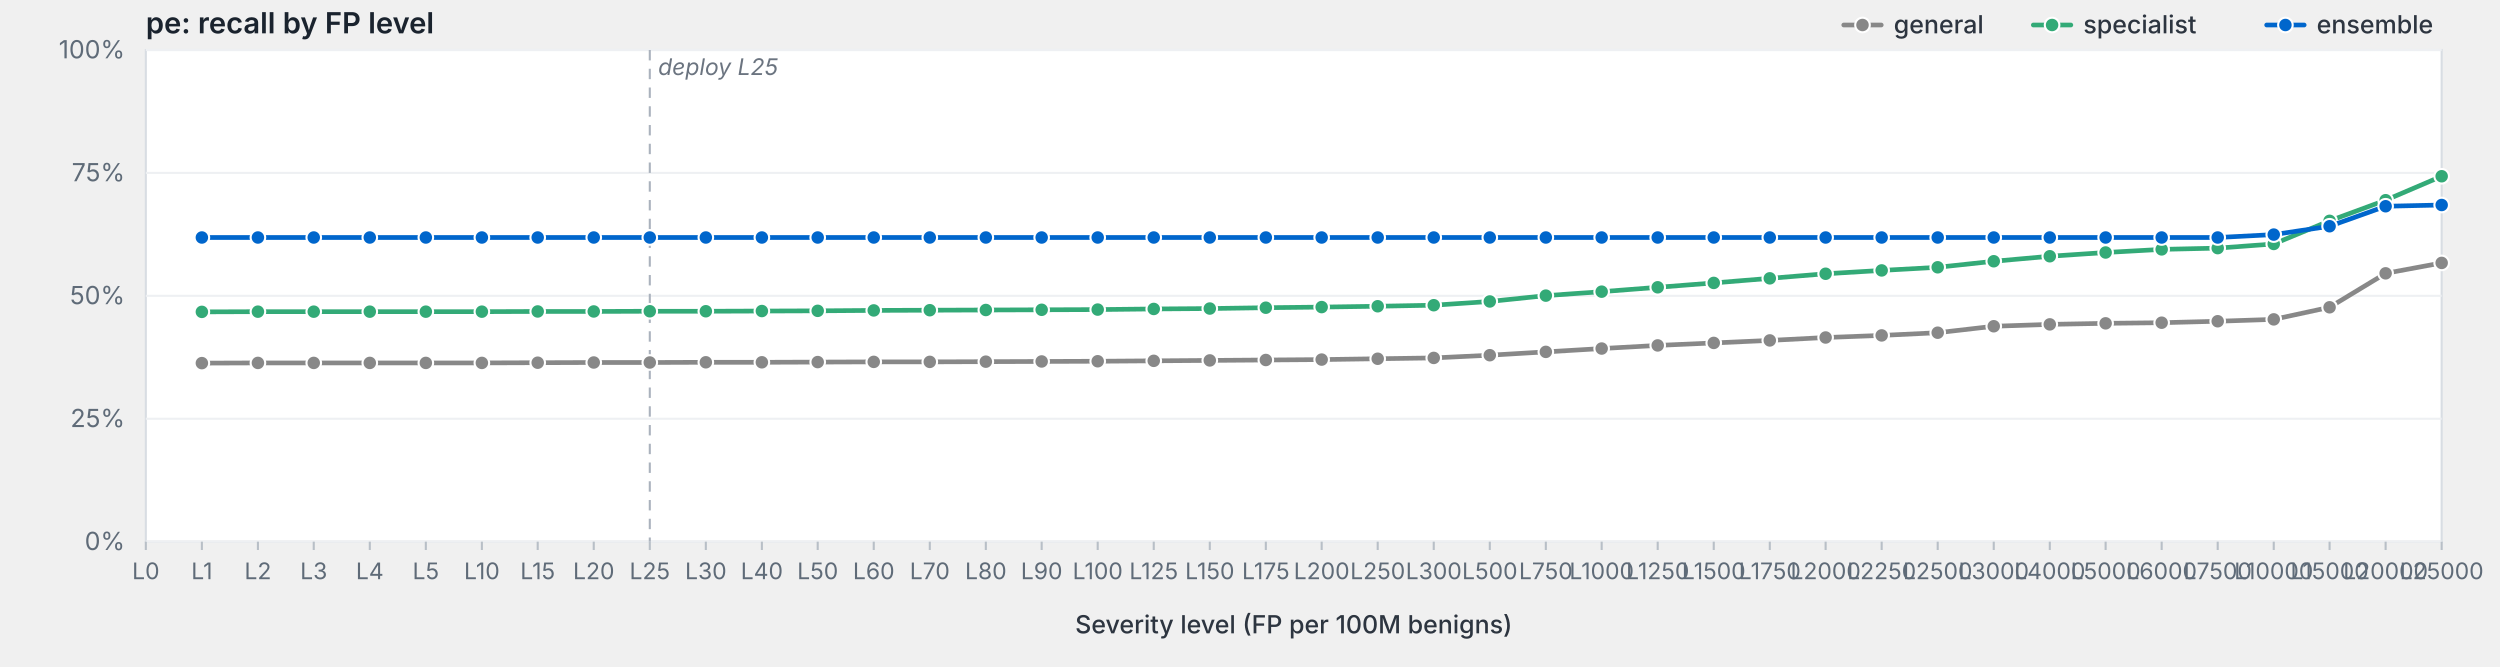
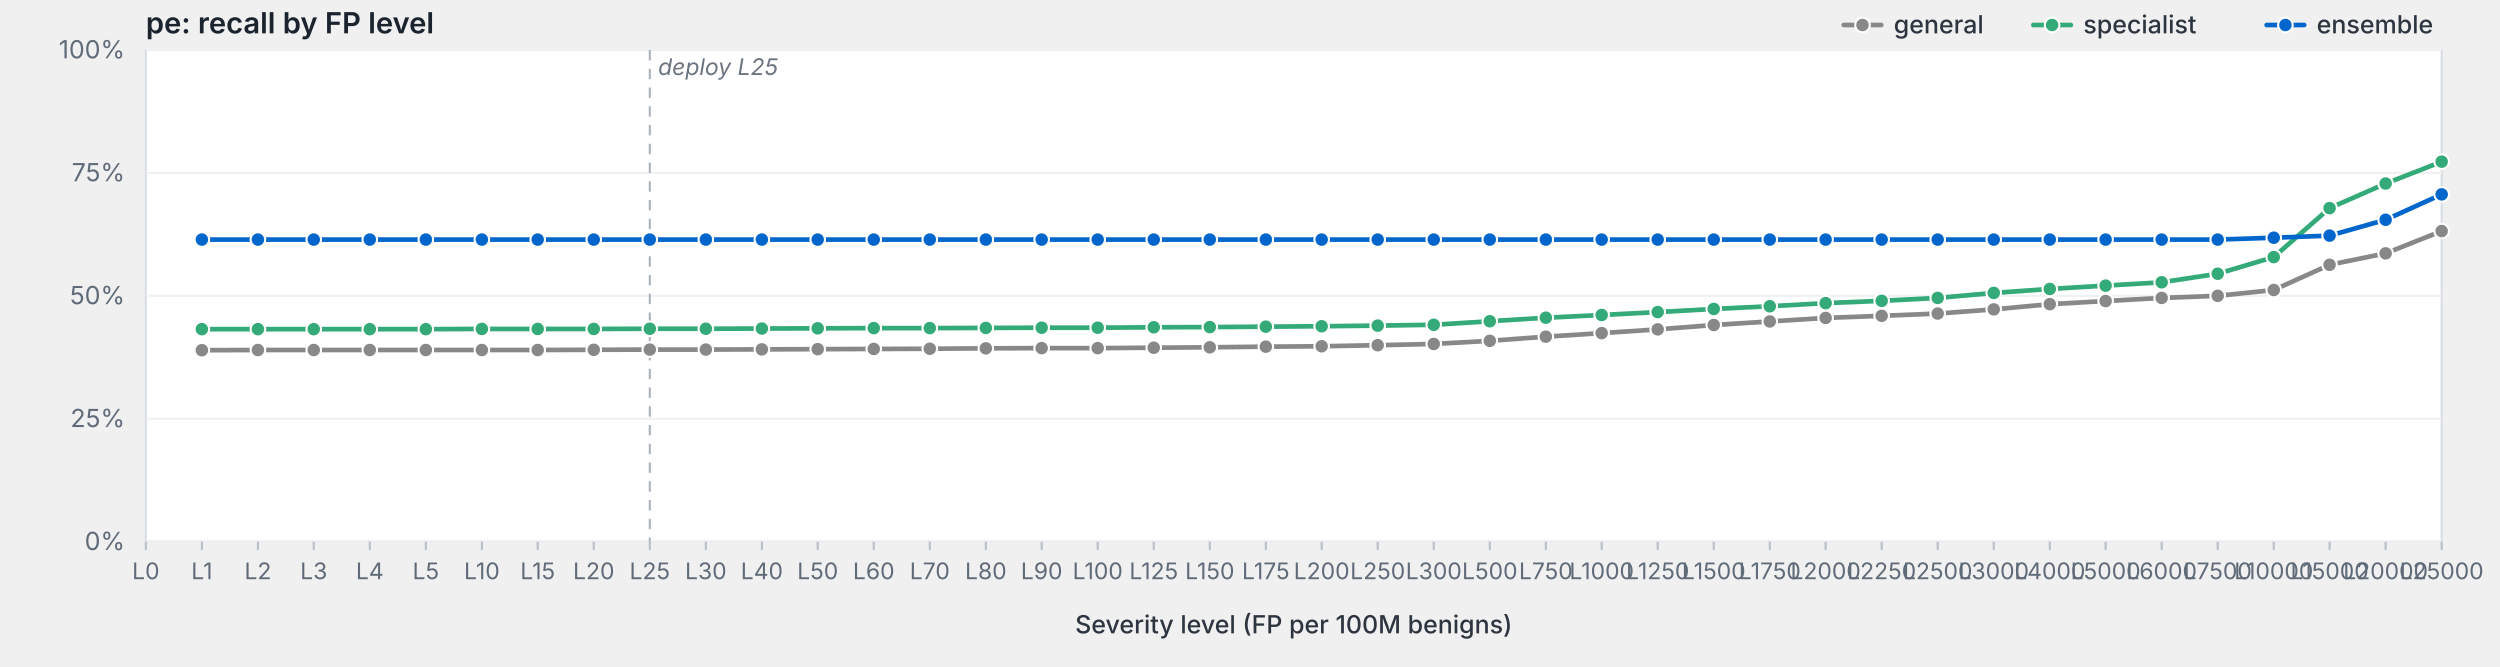
<svg xmlns="http://www.w3.org/2000/svg" viewBox="0 0 1200 320" width="1200" height="320" preserveAspectRatio="xMidYMid meet" role="img" aria-label="pe: recall by FP level">
  <style>svg { background: #fdfdfd; }.frame { fill: #fff; stroke: #d8dde3; stroke-width: 1; }.grid { stroke: #eef0f3; stroke-width: 1; }.tick { stroke: #b8bfc7; stroke-width: 1; }.axis-label { fill: #5f6b78; font-family: -apple-system, BlinkMacSystemFont, "Segoe UI", system-ui, sans-serif; font-size: 12px; }.x-label { fill: #5f6b78; font-family: -apple-system, BlinkMacSystemFont, "Segoe UI", system-ui, sans-serif; font-size: 11px; }.axis-title { fill: #2d3540; font-family: -apple-system, BlinkMacSystemFont, "Segoe UI", system-ui, sans-serif; font-size: 12px; font-weight: 500; }.title { fill: #1a232e; font-family: -apple-system, BlinkMacSystemFont, "Segoe UI", system-ui, sans-serif; font-size: 14px; font-weight: 600; }.deploy-marker { stroke: #aab2bd; stroke-width: 1; stroke-dasharray: 5,4; }.deploy-label { fill: #6b7480; font-family: -apple-system, BlinkMacSystemFont, "Segoe UI", system-ui, sans-serif; font-size: 11px; font-style: italic; }.curve { fill: none; stroke-width: 2.25; stroke-linejoin: round; stroke-linecap: round; }.marker { stroke: #fff; stroke-width: 1; }.legend-text { fill: #2d3540; font-family: -apple-system, BlinkMacSystemFont, "Segoe UI", system-ui, sans-serif; font-size: 12px; font-weight: 500; }</style>
  <text class="title" x="70" y="16">pe: recall by FP level</text>
  <rect class="frame" x="70" y="24" width="1102" height="236" />
  <line class="grid" x1="70" y1="260.0" x2="1172" y2="260.0" />
  <text class="axis-label" x="60" y="264.0" text-anchor="end">0%</text>
  <line class="grid" x1="70" y1="201.0" x2="1172" y2="201.0" />
  <text class="axis-label" x="60" y="205.0" text-anchor="end">25%</text>
  <line class="grid" x1="70" y1="142.0" x2="1172" y2="142.0" />
  <text class="axis-label" x="60" y="146.0" text-anchor="end">50%</text>
  <line class="grid" x1="70" y1="83.0" x2="1172" y2="83.0" />
  <text class="axis-label" x="60" y="87.0" text-anchor="end">75%</text>
  <line class="grid" x1="70" y1="24.0" x2="1172" y2="24.0" />
  <text class="axis-label" x="60" y="28.0" text-anchor="end">100%</text>
  <line class="deploy-marker" x1="311.9" y1="24" x2="311.9" y2="260" />
  <text class="deploy-label" x="315.9" y="36" text-anchor="start">deploy L25</text>
  <line class="tick" x1="70.0" y1="260" x2="70.0" y2="264" />
  <text class="x-label" x="70.0" y="278" text-anchor="middle">L0</text>
  <line class="tick" x1="96.9" y1="260" x2="96.9" y2="264" />
  <text class="x-label" x="96.9" y="278" text-anchor="middle">L1</text>
  <line class="tick" x1="123.8" y1="260" x2="123.8" y2="264" />
  <text class="x-label" x="123.8" y="278" text-anchor="middle">L2</text>
  <line class="tick" x1="150.6" y1="260" x2="150.6" y2="264" />
  <text class="x-label" x="150.6" y="278" text-anchor="middle">L3</text>
  <line class="tick" x1="177.5" y1="260" x2="177.5" y2="264" />
  <text class="x-label" x="177.5" y="278" text-anchor="middle">L4</text>
  <line class="tick" x1="204.4" y1="260" x2="204.4" y2="264" />
  <text class="x-label" x="204.4" y="278" text-anchor="middle">L5</text>
  <line class="tick" x1="231.3" y1="260" x2="231.3" y2="264" />
  <text class="x-label" x="231.3" y="278" text-anchor="middle">L10</text>
  <line class="tick" x1="258.1" y1="260" x2="258.1" y2="264" />
  <text class="x-label" x="258.1" y="278" text-anchor="middle">L15</text>
  <line class="tick" x1="285.0" y1="260" x2="285.0" y2="264" />
  <text class="x-label" x="285.0" y="278" text-anchor="middle">L20</text>
  <line class="tick" x1="311.9" y1="260" x2="311.9" y2="264" />
  <text class="x-label" x="311.9" y="278" text-anchor="middle">L25</text>
  <line class="tick" x1="338.8" y1="260" x2="338.8" y2="264" />
  <text class="x-label" x="338.8" y="278" text-anchor="middle">L30</text>
  <line class="tick" x1="365.7" y1="260" x2="365.7" y2="264" />
  <text class="x-label" x="365.7" y="278" text-anchor="middle">L40</text>
  <line class="tick" x1="392.5" y1="260" x2="392.5" y2="264" />
  <text class="x-label" x="392.5" y="278" text-anchor="middle">L50</text>
  <line class="tick" x1="419.4" y1="260" x2="419.4" y2="264" />
  <text class="x-label" x="419.4" y="278" text-anchor="middle">L60</text>
  <line class="tick" x1="446.3" y1="260" x2="446.3" y2="264" />
  <text class="x-label" x="446.3" y="278" text-anchor="middle">L70</text>
  <line class="tick" x1="473.2" y1="260" x2="473.2" y2="264" />
  <text class="x-label" x="473.2" y="278" text-anchor="middle">L80</text>
  <line class="tick" x1="500.0" y1="260" x2="500.0" y2="264" />
  <text class="x-label" x="500.0" y="278" text-anchor="middle">L90</text>
  <line class="tick" x1="526.9" y1="260" x2="526.9" y2="264" />
  <text class="x-label" x="526.9" y="278" text-anchor="middle">L100</text>
  <line class="tick" x1="553.8" y1="260" x2="553.8" y2="264" />
  <text class="x-label" x="553.8" y="278" text-anchor="middle">L125</text>
  <line class="tick" x1="580.7" y1="260" x2="580.7" y2="264" />
  <text class="x-label" x="580.7" y="278" text-anchor="middle">L150</text>
  <line class="tick" x1="607.6" y1="260" x2="607.6" y2="264" />
  <text class="x-label" x="607.6" y="278" text-anchor="middle">L175</text>
  <line class="tick" x1="634.4" y1="260" x2="634.4" y2="264" />
  <text class="x-label" x="634.4" y="278" text-anchor="middle">L200</text>
  <line class="tick" x1="661.3" y1="260" x2="661.3" y2="264" />
  <text class="x-label" x="661.3" y="278" text-anchor="middle">L250</text>
  <line class="tick" x1="688.2" y1="260" x2="688.2" y2="264" />
  <text class="x-label" x="688.2" y="278" text-anchor="middle">L300</text>
  <line class="tick" x1="715.1" y1="260" x2="715.1" y2="264" />
  <text class="x-label" x="715.1" y="278" text-anchor="middle">L500</text>
  <line class="tick" x1="742.0" y1="260" x2="742.0" y2="264" />
  <text class="x-label" x="742.0" y="278" text-anchor="middle">L750</text>
  <line class="tick" x1="768.8" y1="260" x2="768.8" y2="264" />
  <text class="x-label" x="768.8" y="278" text-anchor="middle">L1000</text>
  <line class="tick" x1="795.7" y1="260" x2="795.7" y2="264" />
  <text class="x-label" x="795.7" y="278" text-anchor="middle">L1250</text>
  <line class="tick" x1="822.6" y1="260" x2="822.6" y2="264" />
  <text class="x-label" x="822.6" y="278" text-anchor="middle">L1500</text>
  <line class="tick" x1="849.5" y1="260" x2="849.5" y2="264" />
  <text class="x-label" x="849.5" y="278" text-anchor="middle">L1750</text>
  <line class="tick" x1="876.3" y1="260" x2="876.3" y2="264" />
  <text class="x-label" x="876.3" y="278" text-anchor="middle">L2000</text>
  <line class="tick" x1="903.2" y1="260" x2="903.2" y2="264" />
  <text class="x-label" x="903.2" y="278" text-anchor="middle">L2250</text>
  <line class="tick" x1="930.1" y1="260" x2="930.1" y2="264" />
  <text class="x-label" x="930.1" y="278" text-anchor="middle">L2500</text>
  <line class="tick" x1="957.0" y1="260" x2="957.0" y2="264" />
  <text class="x-label" x="957.0" y="278" text-anchor="middle">L3000</text>
  <line class="tick" x1="983.9" y1="260" x2="983.9" y2="264" />
  <text class="x-label" x="983.9" y="278" text-anchor="middle">L4000</text>
  <line class="tick" x1="1010.7" y1="260" x2="1010.7" y2="264" />
  <text class="x-label" x="1010.7" y="278" text-anchor="middle">L5000</text>
  <line class="tick" x1="1037.6" y1="260" x2="1037.6" y2="264" />
  <text class="x-label" x="1037.6" y="278" text-anchor="middle">L6000</text>
  <line class="tick" x1="1064.5" y1="260" x2="1064.5" y2="264" />
  <text class="x-label" x="1064.5" y="278" text-anchor="middle">L7500</text>
  <line class="tick" x1="1091.4" y1="260" x2="1091.4" y2="264" />
  <text class="x-label" x="1091.4" y="278" text-anchor="middle">L10000</text>
  <line class="tick" x1="1118.2" y1="260" x2="1118.2" y2="264" />
  <text class="x-label" x="1118.2" y="278" text-anchor="middle">L15000</text>
  <line class="tick" x1="1145.1" y1="260" x2="1145.1" y2="264" />
  <text class="x-label" x="1145.1" y="278" text-anchor="middle">L20000</text>
  <line class="tick" x1="1172.0" y1="260" x2="1172.0" y2="264" />
  <text class="x-label" x="1172.0" y="278" text-anchor="middle">L25000</text>
  <text class="axis-title" x="621.0" y="304" text-anchor="middle">Severity level (FP per 100M benigns)</text>
-   <path class="curve" d="M96.9,174.3 L123.8,174.2 L150.6,174.2 L177.5,174.2 L204.4,174.2 L231.3,174.2 L258.1,174.1 L285.0,174.0 L311.9,174.0 L338.8,173.9 L365.7,173.9 L392.5,173.8 L419.4,173.7 L446.3,173.7 L473.2,173.6 L500.0,173.5 L526.9,173.4 L553.8,173.2 L580.7,173.0 L607.6,172.8 L634.4,172.6 L661.3,172.2 L688.2,171.8 L715.1,170.5 L742.0,168.9 L768.8,167.3 L795.7,165.8 L822.6,164.6 L849.5,163.4 L876.3,162.0 L903.2,161.0 L930.1,159.7 L957.0,156.6 L983.9,155.7 L1010.7,155.2 L1037.6,154.9 L1064.5,154.2 L1091.4,153.3 L1118.2,147.5 L1145.1,131.2 L1172.0,126.2" stroke="#888" />
-   <circle class="marker" cx="96.9" cy="174.3" r="3.5" fill="#888" />
-   <circle class="marker" cx="123.8" cy="174.2" r="3.5" fill="#888" />
-   <circle class="marker" cx="150.6" cy="174.2" r="3.5" fill="#888" />
-   <circle class="marker" cx="177.5" cy="174.2" r="3.5" fill="#888" />
-   <circle class="marker" cx="204.4" cy="174.2" r="3.5" fill="#888" />
-   <circle class="marker" cx="231.3" cy="174.2" r="3.5" fill="#888" />
-   <circle class="marker" cx="258.1" cy="174.1" r="3.5" fill="#888" />
-   <circle class="marker" cx="285.0" cy="174.0" r="3.5" fill="#888" />
-   <circle class="marker" cx="311.9" cy="174.0" r="3.5" fill="#888" />
-   <circle class="marker" cx="338.8" cy="173.9" r="3.5" fill="#888" />
-   <circle class="marker" cx="365.7" cy="173.9" r="3.5" fill="#888" />
-   <circle class="marker" cx="392.5" cy="173.8" r="3.5" fill="#888" />
-   <circle class="marker" cx="419.4" cy="173.7" r="3.5" fill="#888" />
-   <circle class="marker" cx="446.3" cy="173.7" r="3.5" fill="#888" />
-   <circle class="marker" cx="473.2" cy="173.6" r="3.5" fill="#888" />
-   <circle class="marker" cx="500.0" cy="173.5" r="3.5" fill="#888" />
-   <circle class="marker" cx="526.9" cy="173.4" r="3.5" fill="#888" />
-   <circle class="marker" cx="553.8" cy="173.2" r="3.5" fill="#888" />
-   <circle class="marker" cx="580.7" cy="173.0" r="3.5" fill="#888" />
-   <circle class="marker" cx="607.6" cy="172.8" r="3.5" fill="#888" />
-   <circle class="marker" cx="634.4" cy="172.6" r="3.5" fill="#888" />
-   <circle class="marker" cx="661.3" cy="172.2" r="3.5" fill="#888" />
-   <circle class="marker" cx="688.2" cy="171.8" r="3.5" fill="#888" />
-   <circle class="marker" cx="715.1" cy="170.5" r="3.5" fill="#888" />
-   <circle class="marker" cx="742.0" cy="168.9" r="3.5" fill="#888" />
-   <circle class="marker" cx="768.8" cy="167.3" r="3.5" fill="#888" />
-   <circle class="marker" cx="795.7" cy="165.8" r="3.5" fill="#888" />
-   <circle class="marker" cx="822.6" cy="164.6" r="3.5" fill="#888" />
-   <circle class="marker" cx="849.5" cy="163.4" r="3.5" fill="#888" />
-   <circle class="marker" cx="876.3" cy="162.0" r="3.5" fill="#888" />
-   <circle class="marker" cx="903.2" cy="161.0" r="3.5" fill="#888" />
-   <circle class="marker" cx="930.1" cy="159.7" r="3.5" fill="#888" />
-   <circle class="marker" cx="957.0" cy="156.6" r="3.5" fill="#888" />
-   <circle class="marker" cx="983.9" cy="155.7" r="3.5" fill="#888" />
-   <circle class="marker" cx="1010.7" cy="155.2" r="3.5" fill="#888" />
-   <circle class="marker" cx="1037.6" cy="154.9" r="3.5" fill="#888" />
-   <circle class="marker" cx="1064.5" cy="154.2" r="3.5" fill="#888" />
-   <circle class="marker" cx="1091.4" cy="153.3" r="3.5" fill="#888" />
-   <circle class="marker" cx="1118.2" cy="147.5" r="3.5" fill="#888" />
-   <circle class="marker" cx="1145.1" cy="131.2" r="3.5" fill="#888" />
-   <circle class="marker" cx="1172.0" cy="126.2" r="3.5" fill="#888" />
-   <path class="curve" d="M96.9,149.7 L123.8,149.6 L150.6,149.6 L177.5,149.6 L204.4,149.6 L231.3,149.6 L258.1,149.5 L285.0,149.5 L311.9,149.4 L338.8,149.4 L365.7,149.3 L392.5,149.2 L419.4,149.0 L446.3,148.9 L473.2,148.8 L500.0,148.7 L526.9,148.6 L553.8,148.3 L580.7,148.1 L607.6,147.7 L634.4,147.4 L661.3,147.0 L688.2,146.5 L715.1,144.7 L742.0,141.9 L768.8,140.0 L795.7,137.9 L822.6,135.8 L849.5,133.6 L876.3,131.4 L903.2,129.8 L930.1,128.3 L957.0,125.4 L983.9,123.0 L1010.7,121.2 L1037.6,119.7 L1064.5,119.1 L1091.4,117.1 L1118.2,106.0 L1145.1,96.1 L1172.0,84.6" stroke="#3a7" />
-   <circle class="marker" cx="96.9" cy="149.7" r="3.5" fill="#3a7" />
-   <circle class="marker" cx="123.8" cy="149.6" r="3.5" fill="#3a7" />
-   <circle class="marker" cx="150.6" cy="149.6" r="3.5" fill="#3a7" />
-   <circle class="marker" cx="177.5" cy="149.6" r="3.5" fill="#3a7" />
-   <circle class="marker" cx="204.4" cy="149.6" r="3.5" fill="#3a7" />
-   <circle class="marker" cx="231.3" cy="149.6" r="3.5" fill="#3a7" />
-   <circle class="marker" cx="258.1" cy="149.5" r="3.5" fill="#3a7" />
-   <circle class="marker" cx="285.0" cy="149.5" r="3.5" fill="#3a7" />
-   <circle class="marker" cx="311.9" cy="149.4" r="3.5" fill="#3a7" />
-   <circle class="marker" cx="338.8" cy="149.4" r="3.5" fill="#3a7" />
-   <circle class="marker" cx="365.7" cy="149.3" r="3.5" fill="#3a7" />
-   <circle class="marker" cx="392.5" cy="149.2" r="3.5" fill="#3a7" />
-   <circle class="marker" cx="419.4" cy="149.0" r="3.5" fill="#3a7" />
-   <circle class="marker" cx="446.3" cy="148.9" r="3.5" fill="#3a7" />
-   <circle class="marker" cx="473.2" cy="148.8" r="3.5" fill="#3a7" />
-   <circle class="marker" cx="500.0" cy="148.7" r="3.5" fill="#3a7" />
-   <circle class="marker" cx="526.9" cy="148.6" r="3.5" fill="#3a7" />
-   <circle class="marker" cx="553.8" cy="148.3" r="3.5" fill="#3a7" />
-   <circle class="marker" cx="580.7" cy="148.1" r="3.5" fill="#3a7" />
-   <circle class="marker" cx="607.6" cy="147.7" r="3.5" fill="#3a7" />
-   <circle class="marker" cx="634.4" cy="147.4" r="3.5" fill="#3a7" />
-   <circle class="marker" cx="661.3" cy="147.0" r="3.5" fill="#3a7" />
-   <circle class="marker" cx="688.2" cy="146.5" r="3.5" fill="#3a7" />
-   <circle class="marker" cx="715.1" cy="144.7" r="3.5" fill="#3a7" />
-   <circle class="marker" cx="742.0" cy="141.9" r="3.5" fill="#3a7" />
-   <circle class="marker" cx="768.8" cy="140.0" r="3.5" fill="#3a7" />
-   <circle class="marker" cx="795.7" cy="137.9" r="3.5" fill="#3a7" />
-   <circle class="marker" cx="822.6" cy="135.8" r="3.5" fill="#3a7" />
-   <circle class="marker" cx="849.5" cy="133.6" r="3.5" fill="#3a7" />
-   <circle class="marker" cx="876.3" cy="131.4" r="3.5" fill="#3a7" />
-   <circle class="marker" cx="903.2" cy="129.8" r="3.5" fill="#3a7" />
-   <circle class="marker" cx="930.1" cy="128.3" r="3.5" fill="#3a7" />
-   <circle class="marker" cx="957.0" cy="125.4" r="3.5" fill="#3a7" />
-   <circle class="marker" cx="983.9" cy="123.0" r="3.5" fill="#3a7" />
-   <circle class="marker" cx="1010.7" cy="121.2" r="3.5" fill="#3a7" />
-   <circle class="marker" cx="1037.6" cy="119.7" r="3.5" fill="#3a7" />
-   <circle class="marker" cx="1064.5" cy="119.1" r="3.5" fill="#3a7" />
-   <circle class="marker" cx="1091.4" cy="117.1" r="3.5" fill="#3a7" />
-   <circle class="marker" cx="1118.2" cy="106.0" r="3.5" fill="#3a7" />
-   <circle class="marker" cx="1145.1" cy="96.1" r="3.5" fill="#3a7" />
-   <circle class="marker" cx="1172.0" cy="84.6" r="3.5" fill="#3a7" />
-   <path class="curve" d="M96.9,114.0 L123.8,114.0 L150.6,114.0 L177.5,114.0 L204.4,114.0 L231.3,114.0 L258.1,114.0 L285.0,114.0 L311.9,114.0 L338.8,114.0 L365.7,114.0 L392.5,114.0 L419.4,114.0 L446.3,114.0 L473.2,114.0 L500.0,114.0 L526.9,114.0 L553.8,114.0 L580.7,114.0 L607.6,114.0 L634.4,114.0 L661.3,114.0 L688.2,114.0 L715.1,114.0 L742.0,114.0 L768.8,114.0 L795.7,114.0 L822.6,114.0 L849.5,114.0 L876.3,114.0 L903.2,114.0 L930.1,114.0 L957.0,114.0 L983.9,114.0 L1010.7,114.0 L1037.6,114.0 L1064.5,114.0 L1091.4,112.6 L1118.2,108.6 L1145.1,99.0 L1172.0,98.4" stroke="#06c" />
-   <circle class="marker" cx="96.9" cy="114.0" r="3.5" fill="#06c" />
-   <circle class="marker" cx="123.8" cy="114.0" r="3.5" fill="#06c" />
-   <circle class="marker" cx="150.6" cy="114.0" r="3.5" fill="#06c" />
-   <circle class="marker" cx="177.5" cy="114.0" r="3.5" fill="#06c" />
-   <circle class="marker" cx="204.4" cy="114.0" r="3.5" fill="#06c" />
-   <circle class="marker" cx="231.3" cy="114.0" r="3.5" fill="#06c" />
-   <circle class="marker" cx="258.1" cy="114.0" r="3.5" fill="#06c" />
-   <circle class="marker" cx="285.0" cy="114.0" r="3.5" fill="#06c" />
-   <circle class="marker" cx="311.9" cy="114.0" r="3.5" fill="#06c" />
-   <circle class="marker" cx="338.8" cy="114.0" r="3.5" fill="#06c" />
-   <circle class="marker" cx="365.7" cy="114.0" r="3.5" fill="#06c" />
-   <circle class="marker" cx="392.5" cy="114.0" r="3.5" fill="#06c" />
-   <circle class="marker" cx="419.4" cy="114.0" r="3.5" fill="#06c" />
-   <circle class="marker" cx="446.3" cy="114.0" r="3.5" fill="#06c" />
-   <circle class="marker" cx="473.2" cy="114.0" r="3.5" fill="#06c" />
-   <circle class="marker" cx="500.0" cy="114.0" r="3.5" fill="#06c" />
-   <circle class="marker" cx="526.9" cy="114.0" r="3.5" fill="#06c" />
-   <circle class="marker" cx="553.8" cy="114.0" r="3.5" fill="#06c" />
-   <circle class="marker" cx="580.7" cy="114.0" r="3.5" fill="#06c" />
-   <circle class="marker" cx="607.6" cy="114.0" r="3.5" fill="#06c" />
-   <circle class="marker" cx="634.4" cy="114.0" r="3.5" fill="#06c" />
-   <circle class="marker" cx="661.3" cy="114.0" r="3.5" fill="#06c" />
-   <circle class="marker" cx="688.2" cy="114.0" r="3.5" fill="#06c" />
-   <circle class="marker" cx="715.1" cy="114.0" r="3.5" fill="#06c" />
-   <circle class="marker" cx="742.0" cy="114.0" r="3.5" fill="#06c" />
-   <circle class="marker" cx="768.8" cy="114.0" r="3.5" fill="#06c" />
-   <circle class="marker" cx="795.7" cy="114.0" r="3.5" fill="#06c" />
-   <circle class="marker" cx="822.6" cy="114.0" r="3.5" fill="#06c" />
-   <circle class="marker" cx="849.5" cy="114.0" r="3.5" fill="#06c" />
-   <circle class="marker" cx="876.3" cy="114.0" r="3.5" fill="#06c" />
-   <circle class="marker" cx="903.2" cy="114.0" r="3.5" fill="#06c" />
-   <circle class="marker" cx="930.1" cy="114.0" r="3.5" fill="#06c" />
-   <circle class="marker" cx="957.0" cy="114.0" r="3.5" fill="#06c" />
-   <circle class="marker" cx="983.9" cy="114.0" r="3.5" fill="#06c" />
-   <circle class="marker" cx="1010.7" cy="114.0" r="3.5" fill="#06c" />
-   <circle class="marker" cx="1037.6" cy="114.0" r="3.5" fill="#06c" />
-   <circle class="marker" cx="1064.5" cy="114.0" r="3.5" fill="#06c" />
-   <circle class="marker" cx="1091.4" cy="112.6" r="3.5" fill="#06c" />
-   <circle class="marker" cx="1118.2" cy="108.6" r="3.5" fill="#06c" />
-   <circle class="marker" cx="1145.1" cy="99.0" r="3.5" fill="#06c" />
-   <circle class="marker" cx="1172.0" cy="98.4" r="3.5" fill="#06c" />
+   <path class="curve" d="M96.9,168.1 L123.8,168.0 L150.6,168.0 L177.5,168.0 L204.4,168.0 L231.3,168.0 L258.1,168.0 L285.0,167.9 L311.9,167.8 L338.8,167.8 L365.7,167.7 L392.5,167.6 L419.4,167.5 L446.3,167.4 L473.2,167.2 L500.0,167.1 L526.9,167.1 L553.8,166.9 L580.7,166.7 L607.6,166.4 L634.4,166.2 L661.3,165.7 L688.2,165.1 L715.1,163.6 L742.0,161.6 L768.8,159.9 L795.7,158.1 L822.6,156.0 L849.5,154.3 L876.3,152.6 L903.2,151.6 L930.1,150.5 L957.0,148.5 L983.9,146.0 L1010.7,144.5 L1037.6,143.0 L1064.5,142.0 L1091.4,139.2 L1118.2,127.1 L1145.1,121.6 L1172.0,110.9" stroke="#888" />
+   <circle class="marker" cx="96.9" cy="168.1" r="3.5" fill="#888" />
+   <circle class="marker" cx="123.8" cy="168.0" r="3.5" fill="#888" />
+   <circle class="marker" cx="150.6" cy="168.0" r="3.5" fill="#888" />
+   <circle class="marker" cx="177.5" cy="168.0" r="3.5" fill="#888" />
+   <circle class="marker" cx="204.4" cy="168.0" r="3.5" fill="#888" />
+   <circle class="marker" cx="231.3" cy="168.0" r="3.5" fill="#888" />
+   <circle class="marker" cx="258.1" cy="168.0" r="3.5" fill="#888" />
+   <circle class="marker" cx="285.0" cy="167.9" r="3.5" fill="#888" />
+   <circle class="marker" cx="311.9" cy="167.8" r="3.5" fill="#888" />
+   <circle class="marker" cx="338.8" cy="167.8" r="3.5" fill="#888" />
+   <circle class="marker" cx="365.7" cy="167.7" r="3.5" fill="#888" />
+   <circle class="marker" cx="392.5" cy="167.6" r="3.5" fill="#888" />
+   <circle class="marker" cx="419.4" cy="167.5" r="3.5" fill="#888" />
+   <circle class="marker" cx="446.3" cy="167.4" r="3.5" fill="#888" />
+   <circle class="marker" cx="473.2" cy="167.2" r="3.5" fill="#888" />
+   <circle class="marker" cx="500.0" cy="167.1" r="3.5" fill="#888" />
+   <circle class="marker" cx="526.9" cy="167.1" r="3.5" fill="#888" />
+   <circle class="marker" cx="553.8" cy="166.9" r="3.5" fill="#888" />
+   <circle class="marker" cx="580.7" cy="166.7" r="3.5" fill="#888" />
+   <circle class="marker" cx="607.6" cy="166.4" r="3.5" fill="#888" />
+   <circle class="marker" cx="634.4" cy="166.2" r="3.5" fill="#888" />
+   <circle class="marker" cx="661.3" cy="165.7" r="3.5" fill="#888" />
+   <circle class="marker" cx="688.2" cy="165.1" r="3.5" fill="#888" />
+   <circle class="marker" cx="715.1" cy="163.6" r="3.5" fill="#888" />
+   <circle class="marker" cx="742.0" cy="161.6" r="3.5" fill="#888" />
+   <circle class="marker" cx="768.8" cy="159.9" r="3.5" fill="#888" />
+   <circle class="marker" cx="795.7" cy="158.1" r="3.5" fill="#888" />
+   <circle class="marker" cx="822.6" cy="156.0" r="3.5" fill="#888" />
+   <circle class="marker" cx="849.5" cy="154.3" r="3.5" fill="#888" />
+   <circle class="marker" cx="876.3" cy="152.6" r="3.5" fill="#888" />
+   <circle class="marker" cx="903.2" cy="151.6" r="3.5" fill="#888" />
+   <circle class="marker" cx="930.1" cy="150.5" r="3.5" fill="#888" />
+   <circle class="marker" cx="957.0" cy="148.5" r="3.5" fill="#888" />
+   <circle class="marker" cx="983.9" cy="146.0" r="3.5" fill="#888" />
+   <circle class="marker" cx="1010.7" cy="144.5" r="3.5" fill="#888" />
+   <circle class="marker" cx="1037.6" cy="143.0" r="3.5" fill="#888" />
+   <circle class="marker" cx="1064.5" cy="142.0" r="3.5" fill="#888" />
+   <circle class="marker" cx="1091.4" cy="139.2" r="3.5" fill="#888" />
+   <circle class="marker" cx="1118.2" cy="127.1" r="3.5" fill="#888" />
+   <circle class="marker" cx="1145.1" cy="121.6" r="3.5" fill="#888" />
+   <circle class="marker" cx="1172.0" cy="110.9" r="3.5" fill="#888" />
+   <path class="curve" d="M96.9,158.0 L123.8,158.0 L150.6,158.0 L177.5,158.0 L204.4,158.0 L231.3,157.9 L258.1,157.9 L285.0,157.9 L311.9,157.8 L338.8,157.8 L365.7,157.7 L392.5,157.6 L419.4,157.5 L446.3,157.5 L473.2,157.4 L500.0,157.3 L526.9,157.3 L553.8,157.1 L580.7,157.0 L607.6,156.8 L634.4,156.6 L661.3,156.3 L688.2,155.9 L715.1,154.2 L742.0,152.5 L768.8,151.2 L795.7,149.8 L822.6,148.3 L849.5,147.0 L876.3,145.5 L903.2,144.4 L930.1,143.0 L957.0,140.6 L983.9,138.7 L1010.7,137.1 L1037.6,135.5 L1064.5,131.4 L1091.4,123.4 L1118.2,99.9 L1145.1,88.1 L1172.0,77.6" stroke="#3a7" />
+   <circle class="marker" cx="96.9" cy="158.0" r="3.5" fill="#3a7" />
+   <circle class="marker" cx="123.8" cy="158.0" r="3.5" fill="#3a7" />
+   <circle class="marker" cx="150.6" cy="158.0" r="3.5" fill="#3a7" />
+   <circle class="marker" cx="177.5" cy="158.0" r="3.5" fill="#3a7" />
+   <circle class="marker" cx="204.4" cy="158.0" r="3.5" fill="#3a7" />
+   <circle class="marker" cx="231.3" cy="157.9" r="3.5" fill="#3a7" />
+   <circle class="marker" cx="258.1" cy="157.9" r="3.5" fill="#3a7" />
+   <circle class="marker" cx="285.0" cy="157.9" r="3.5" fill="#3a7" />
+   <circle class="marker" cx="311.9" cy="157.8" r="3.5" fill="#3a7" />
+   <circle class="marker" cx="338.8" cy="157.8" r="3.5" fill="#3a7" />
+   <circle class="marker" cx="365.7" cy="157.7" r="3.5" fill="#3a7" />
+   <circle class="marker" cx="392.5" cy="157.6" r="3.5" fill="#3a7" />
+   <circle class="marker" cx="419.4" cy="157.5" r="3.5" fill="#3a7" />
+   <circle class="marker" cx="446.3" cy="157.5" r="3.5" fill="#3a7" />
+   <circle class="marker" cx="473.2" cy="157.4" r="3.5" fill="#3a7" />
+   <circle class="marker" cx="500.0" cy="157.3" r="3.5" fill="#3a7" />
+   <circle class="marker" cx="526.9" cy="157.3" r="3.5" fill="#3a7" />
+   <circle class="marker" cx="553.8" cy="157.1" r="3.5" fill="#3a7" />
+   <circle class="marker" cx="580.7" cy="157.0" r="3.5" fill="#3a7" />
+   <circle class="marker" cx="607.6" cy="156.8" r="3.5" fill="#3a7" />
+   <circle class="marker" cx="634.4" cy="156.6" r="3.5" fill="#3a7" />
+   <circle class="marker" cx="661.3" cy="156.3" r="3.5" fill="#3a7" />
+   <circle class="marker" cx="688.2" cy="155.9" r="3.5" fill="#3a7" />
+   <circle class="marker" cx="715.1" cy="154.2" r="3.5" fill="#3a7" />
+   <circle class="marker" cx="742.0" cy="152.5" r="3.5" fill="#3a7" />
+   <circle class="marker" cx="768.8" cy="151.2" r="3.5" fill="#3a7" />
+   <circle class="marker" cx="795.7" cy="149.8" r="3.5" fill="#3a7" />
+   <circle class="marker" cx="822.6" cy="148.3" r="3.5" fill="#3a7" />
+   <circle class="marker" cx="849.5" cy="147.0" r="3.5" fill="#3a7" />
+   <circle class="marker" cx="876.3" cy="145.5" r="3.5" fill="#3a7" />
+   <circle class="marker" cx="903.2" cy="144.4" r="3.5" fill="#3a7" />
+   <circle class="marker" cx="930.1" cy="143.0" r="3.5" fill="#3a7" />
+   <circle class="marker" cx="957.0" cy="140.6" r="3.5" fill="#3a7" />
+   <circle class="marker" cx="983.9" cy="138.7" r="3.5" fill="#3a7" />
+   <circle class="marker" cx="1010.7" cy="137.1" r="3.5" fill="#3a7" />
+   <circle class="marker" cx="1037.6" cy="135.5" r="3.5" fill="#3a7" />
+   <circle class="marker" cx="1064.5" cy="131.4" r="3.5" fill="#3a7" />
+   <circle class="marker" cx="1091.4" cy="123.4" r="3.5" fill="#3a7" />
+   <circle class="marker" cx="1118.2" cy="99.9" r="3.5" fill="#3a7" />
+   <circle class="marker" cx="1145.1" cy="88.1" r="3.5" fill="#3a7" />
+   <circle class="marker" cx="1172.0" cy="77.6" r="3.5" fill="#3a7" />
+   <path class="curve" d="M96.9,115.0 L123.8,115.0 L150.6,115.0 L177.5,115.0 L204.4,115.0 L231.3,115.0 L258.1,115.0 L285.0,115.0 L311.9,115.0 L338.8,115.0 L365.7,115.0 L392.5,115.0 L419.4,115.0 L446.3,115.0 L473.2,115.0 L500.0,115.0 L526.9,115.0 L553.8,115.0 L580.7,115.0 L607.6,115.0 L634.4,115.0 L661.3,115.0 L688.2,115.0 L715.1,115.0 L742.0,115.0 L768.8,115.0 L795.7,115.0 L822.6,115.0 L849.5,115.0 L876.3,115.0 L903.2,115.0 L930.1,115.0 L957.0,115.0 L983.9,115.0 L1010.7,115.0 L1037.6,115.0 L1064.5,115.0 L1091.4,114.1 L1118.2,113.1 L1145.1,105.5 L1172.0,93.3" stroke="#06c" />
+   <circle class="marker" cx="96.9" cy="115.0" r="3.5" fill="#06c" />
+   <circle class="marker" cx="123.8" cy="115.0" r="3.5" fill="#06c" />
+   <circle class="marker" cx="150.6" cy="115.0" r="3.5" fill="#06c" />
+   <circle class="marker" cx="177.5" cy="115.0" r="3.5" fill="#06c" />
+   <circle class="marker" cx="204.4" cy="115.0" r="3.5" fill="#06c" />
+   <circle class="marker" cx="231.3" cy="115.0" r="3.5" fill="#06c" />
+   <circle class="marker" cx="258.1" cy="115.0" r="3.5" fill="#06c" />
+   <circle class="marker" cx="285.0" cy="115.0" r="3.5" fill="#06c" />
+   <circle class="marker" cx="311.9" cy="115.0" r="3.5" fill="#06c" />
+   <circle class="marker" cx="338.8" cy="115.0" r="3.5" fill="#06c" />
+   <circle class="marker" cx="365.7" cy="115.0" r="3.5" fill="#06c" />
+   <circle class="marker" cx="392.5" cy="115.0" r="3.5" fill="#06c" />
+   <circle class="marker" cx="419.4" cy="115.0" r="3.5" fill="#06c" />
+   <circle class="marker" cx="446.3" cy="115.0" r="3.5" fill="#06c" />
+   <circle class="marker" cx="473.2" cy="115.0" r="3.5" fill="#06c" />
+   <circle class="marker" cx="500.0" cy="115.0" r="3.5" fill="#06c" />
+   <circle class="marker" cx="526.9" cy="115.0" r="3.5" fill="#06c" />
+   <circle class="marker" cx="553.8" cy="115.0" r="3.5" fill="#06c" />
+   <circle class="marker" cx="580.7" cy="115.0" r="3.5" fill="#06c" />
+   <circle class="marker" cx="607.6" cy="115.0" r="3.5" fill="#06c" />
+   <circle class="marker" cx="634.4" cy="115.0" r="3.5" fill="#06c" />
+   <circle class="marker" cx="661.3" cy="115.0" r="3.5" fill="#06c" />
+   <circle class="marker" cx="688.2" cy="115.0" r="3.5" fill="#06c" />
+   <circle class="marker" cx="715.1" cy="115.0" r="3.5" fill="#06c" />
+   <circle class="marker" cx="742.0" cy="115.0" r="3.5" fill="#06c" />
+   <circle class="marker" cx="768.8" cy="115.0" r="3.5" fill="#06c" />
+   <circle class="marker" cx="795.7" cy="115.0" r="3.5" fill="#06c" />
+   <circle class="marker" cx="822.6" cy="115.0" r="3.5" fill="#06c" />
+   <circle class="marker" cx="849.5" cy="115.0" r="3.5" fill="#06c" />
+   <circle class="marker" cx="876.3" cy="115.0" r="3.5" fill="#06c" />
+   <circle class="marker" cx="903.2" cy="115.0" r="3.5" fill="#06c" />
+   <circle class="marker" cx="930.1" cy="115.0" r="3.5" fill="#06c" />
+   <circle class="marker" cx="957.0" cy="115.0" r="3.5" fill="#06c" />
+   <circle class="marker" cx="983.9" cy="115.0" r="3.5" fill="#06c" />
+   <circle class="marker" cx="1010.7" cy="115.0" r="3.5" fill="#06c" />
+   <circle class="marker" cx="1037.6" cy="115.0" r="3.5" fill="#06c" />
+   <circle class="marker" cx="1064.5" cy="115.0" r="3.5" fill="#06c" />
+   <circle class="marker" cx="1091.4" cy="114.1" r="3.5" fill="#06c" />
+   <circle class="marker" cx="1118.2" cy="113.1" r="3.5" fill="#06c" />
+   <circle class="marker" cx="1145.1" cy="105.5" r="3.5" fill="#06c" />
+   <circle class="marker" cx="1172.0" cy="93.3" r="3.5" fill="#06c" />
  <line x1="1088.0" y1="12.0" x2="1106.0" y2="12.0" stroke="#06c" stroke-width="2.25" stroke-linecap="round" />
  <circle cx="1097.0" cy="12.0" r="3.5" fill="#06c" stroke="#fff" stroke-width="1" />
  <text class="legend-text" x="1112.0" y="16.0">ensemble</text>
  <line x1="976.0" y1="12.0" x2="994.0" y2="12.0" stroke="#3a7" stroke-width="2.25" stroke-linecap="round" />
  <circle cx="985.0" cy="12.0" r="3.5" fill="#3a7" stroke="#fff" stroke-width="1" />
  <text class="legend-text" x="1000.0" y="16.0">specialist</text>
  <line x1="885.0" y1="12.0" x2="903.0" y2="12.0" stroke="#888" stroke-width="2.25" stroke-linecap="round" />
  <circle cx="894.0" cy="12.0" r="3.5" fill="#888" stroke="#fff" stroke-width="1" />
  <text class="legend-text" x="909.0" y="16.0">general</text>
</svg>
